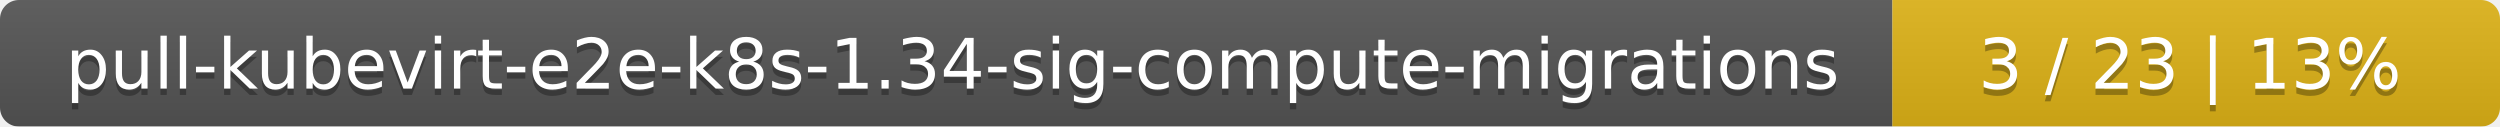
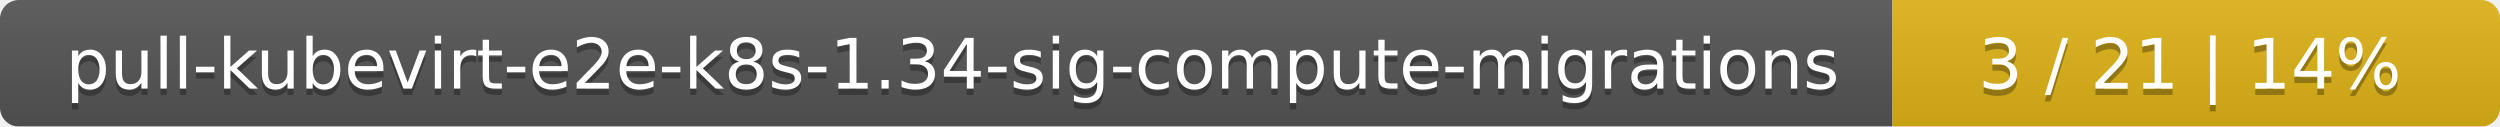
<svg xmlns="http://www.w3.org/2000/svg" width="395" height="20">
  <linearGradient id="smooth" x2="0" y2="100%">
    <stop offset="0" stop-color="#bbb" stop-opacity=".1" />
    <stop offset="1" stop-opacity=".1" />
  </linearGradient>
  <mask id="round">
    <rect width="395" height="20" rx="3" fill="#fff" />
  </mask>
  <g mask="url(#round)">
    <rect width="299" height="20" fill="#555" />
    <rect x="299" width="96" height="20" fill="#dfb317" />
    <rect width="395" height="20" fill="url(#smooth)" />
  </g>
  <g fill="#fff" text-anchor="middle" font-family="DejaVu Sans,Verdana,Geneva,sans-serif" font-size="11">
    <text x="150.5" y="15" fill="#010101" fill-opacity=".3">pull-kubevirt-e2e-k8s-1.34-sig-compute-migrations</text>
    <text x="150.5" y="14">pull-kubevirt-e2e-k8s-1.34-sig-compute-migrations</text>
-     <text x="346" y="15" fill="#010101" fill-opacity=".3">3 / 23    |    13%</text>
-     <text x="346" y="14">3 / 23    |    13%</text>
+     <text x="346" y="15" fill="#010101" fill-opacity=".3">3 / 21    |    14%</text>
+     <text x="346" y="14">3 / 21    |    14%</text>
  </g>
</svg>
